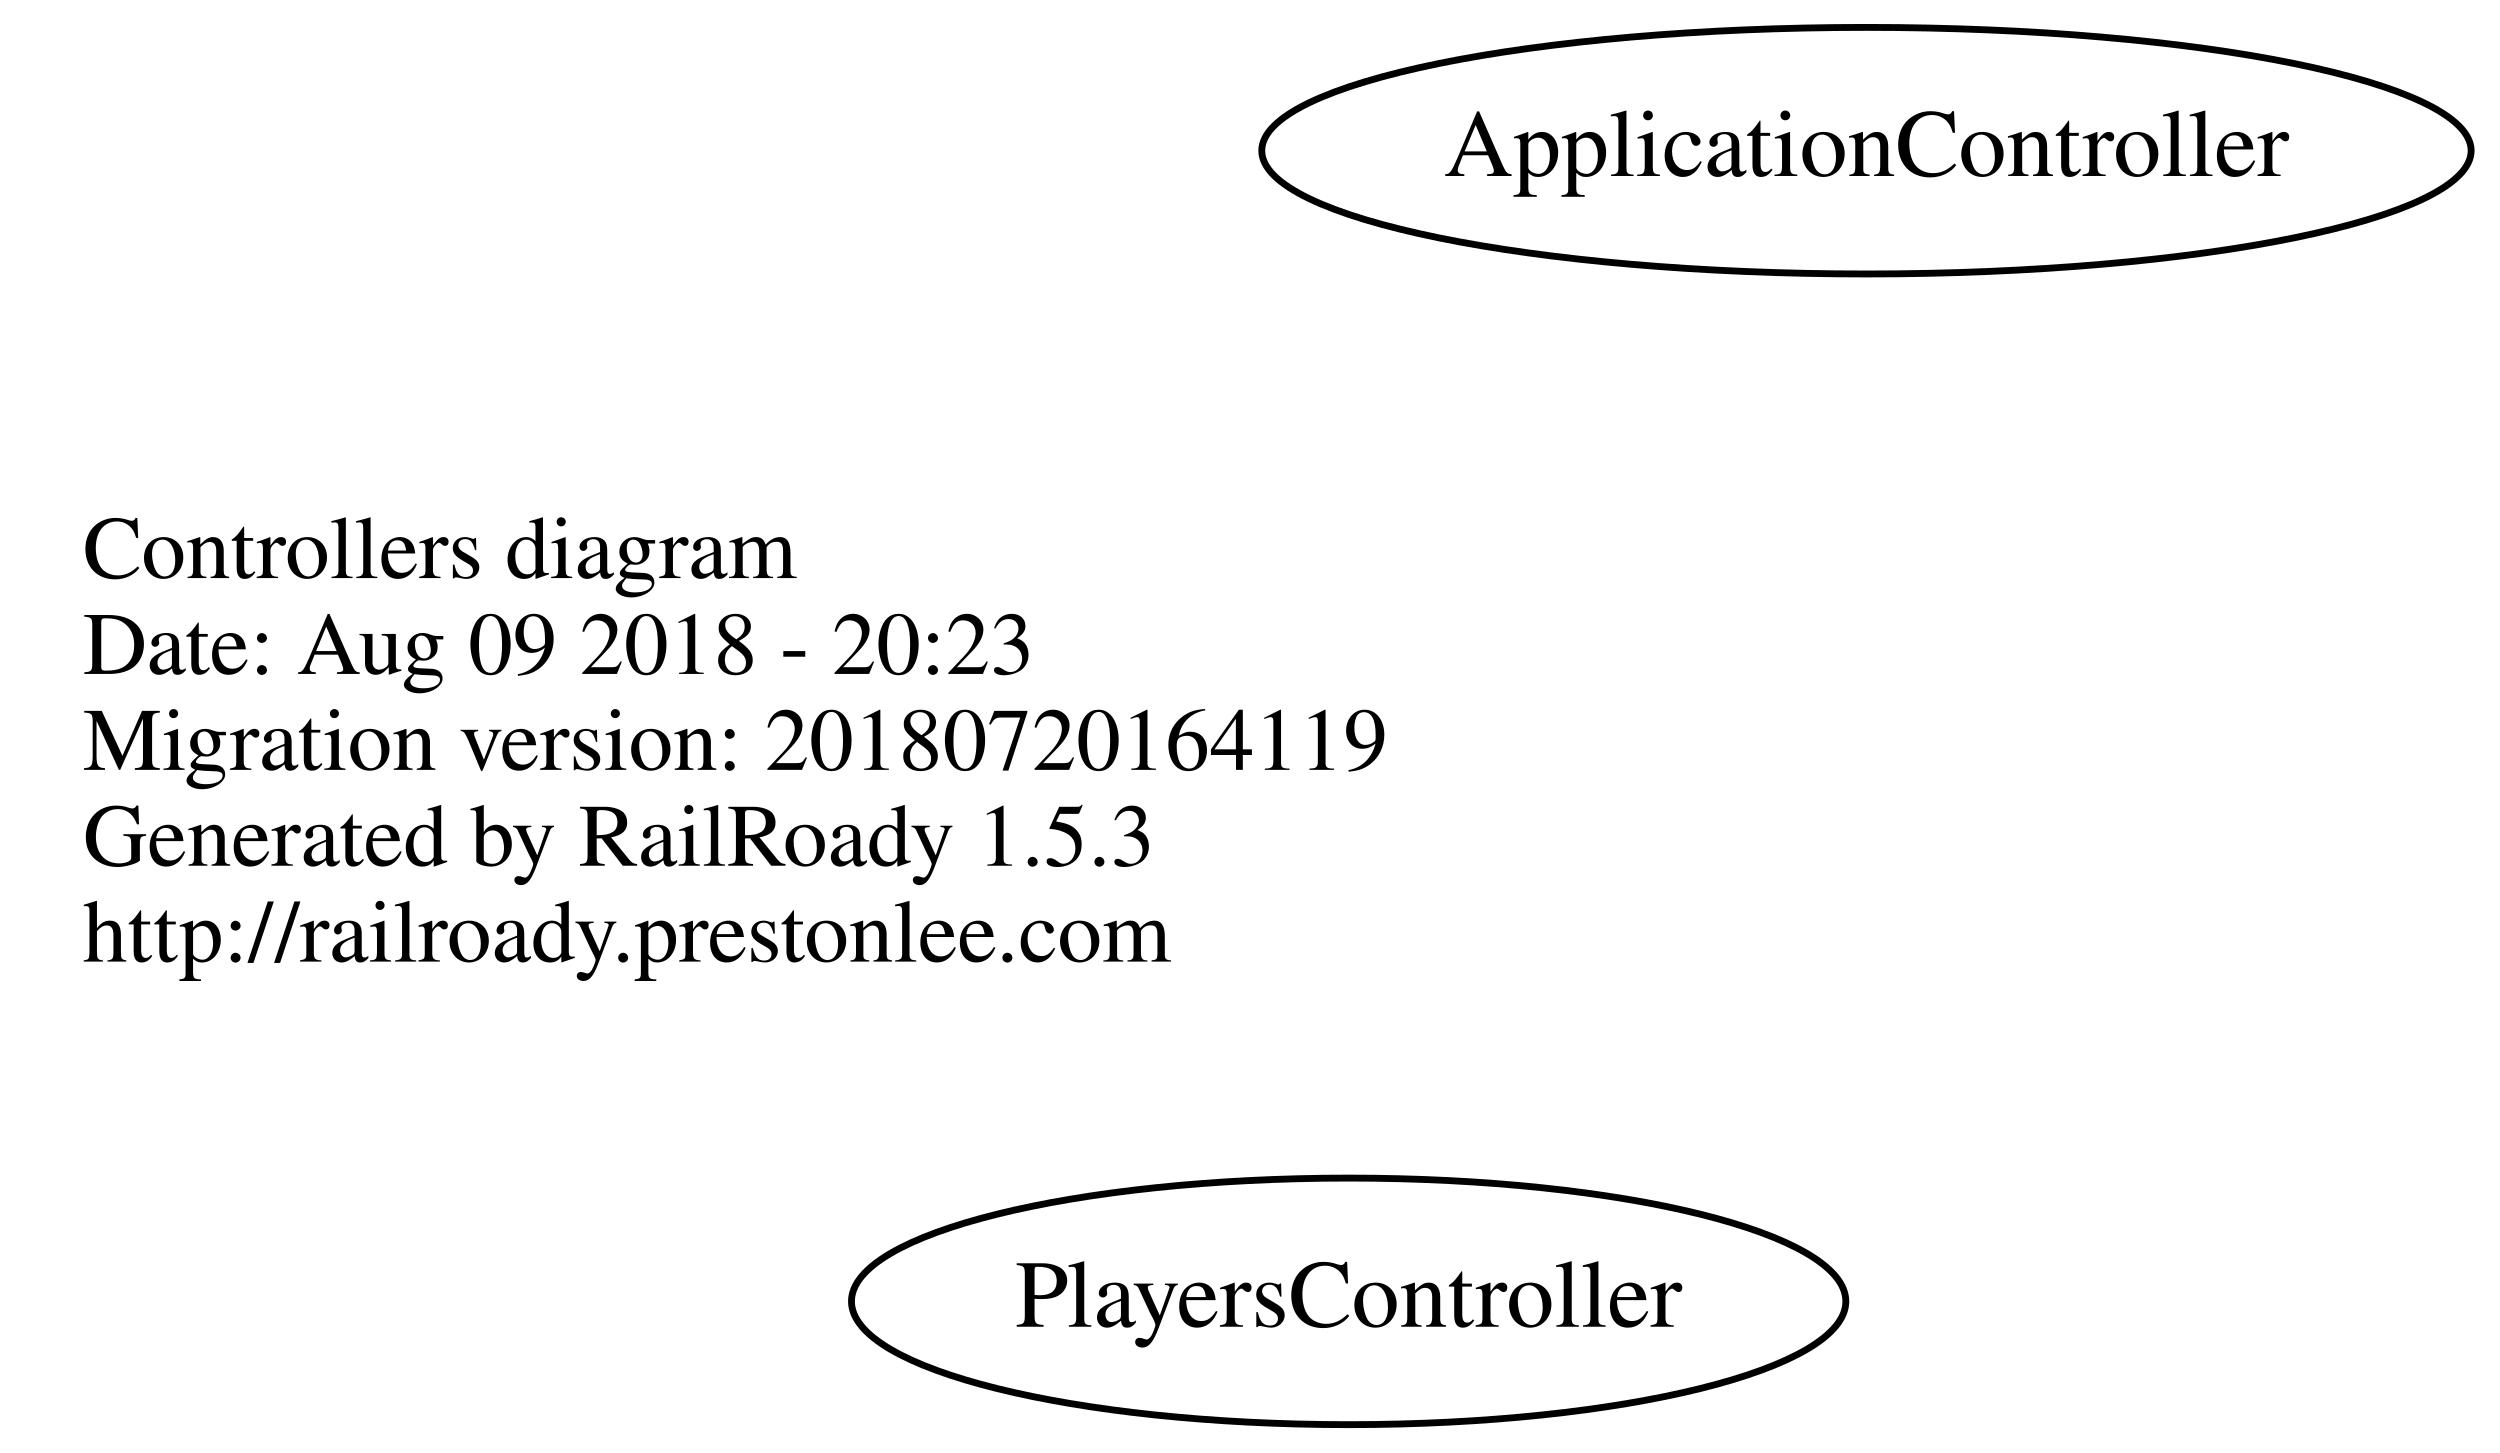
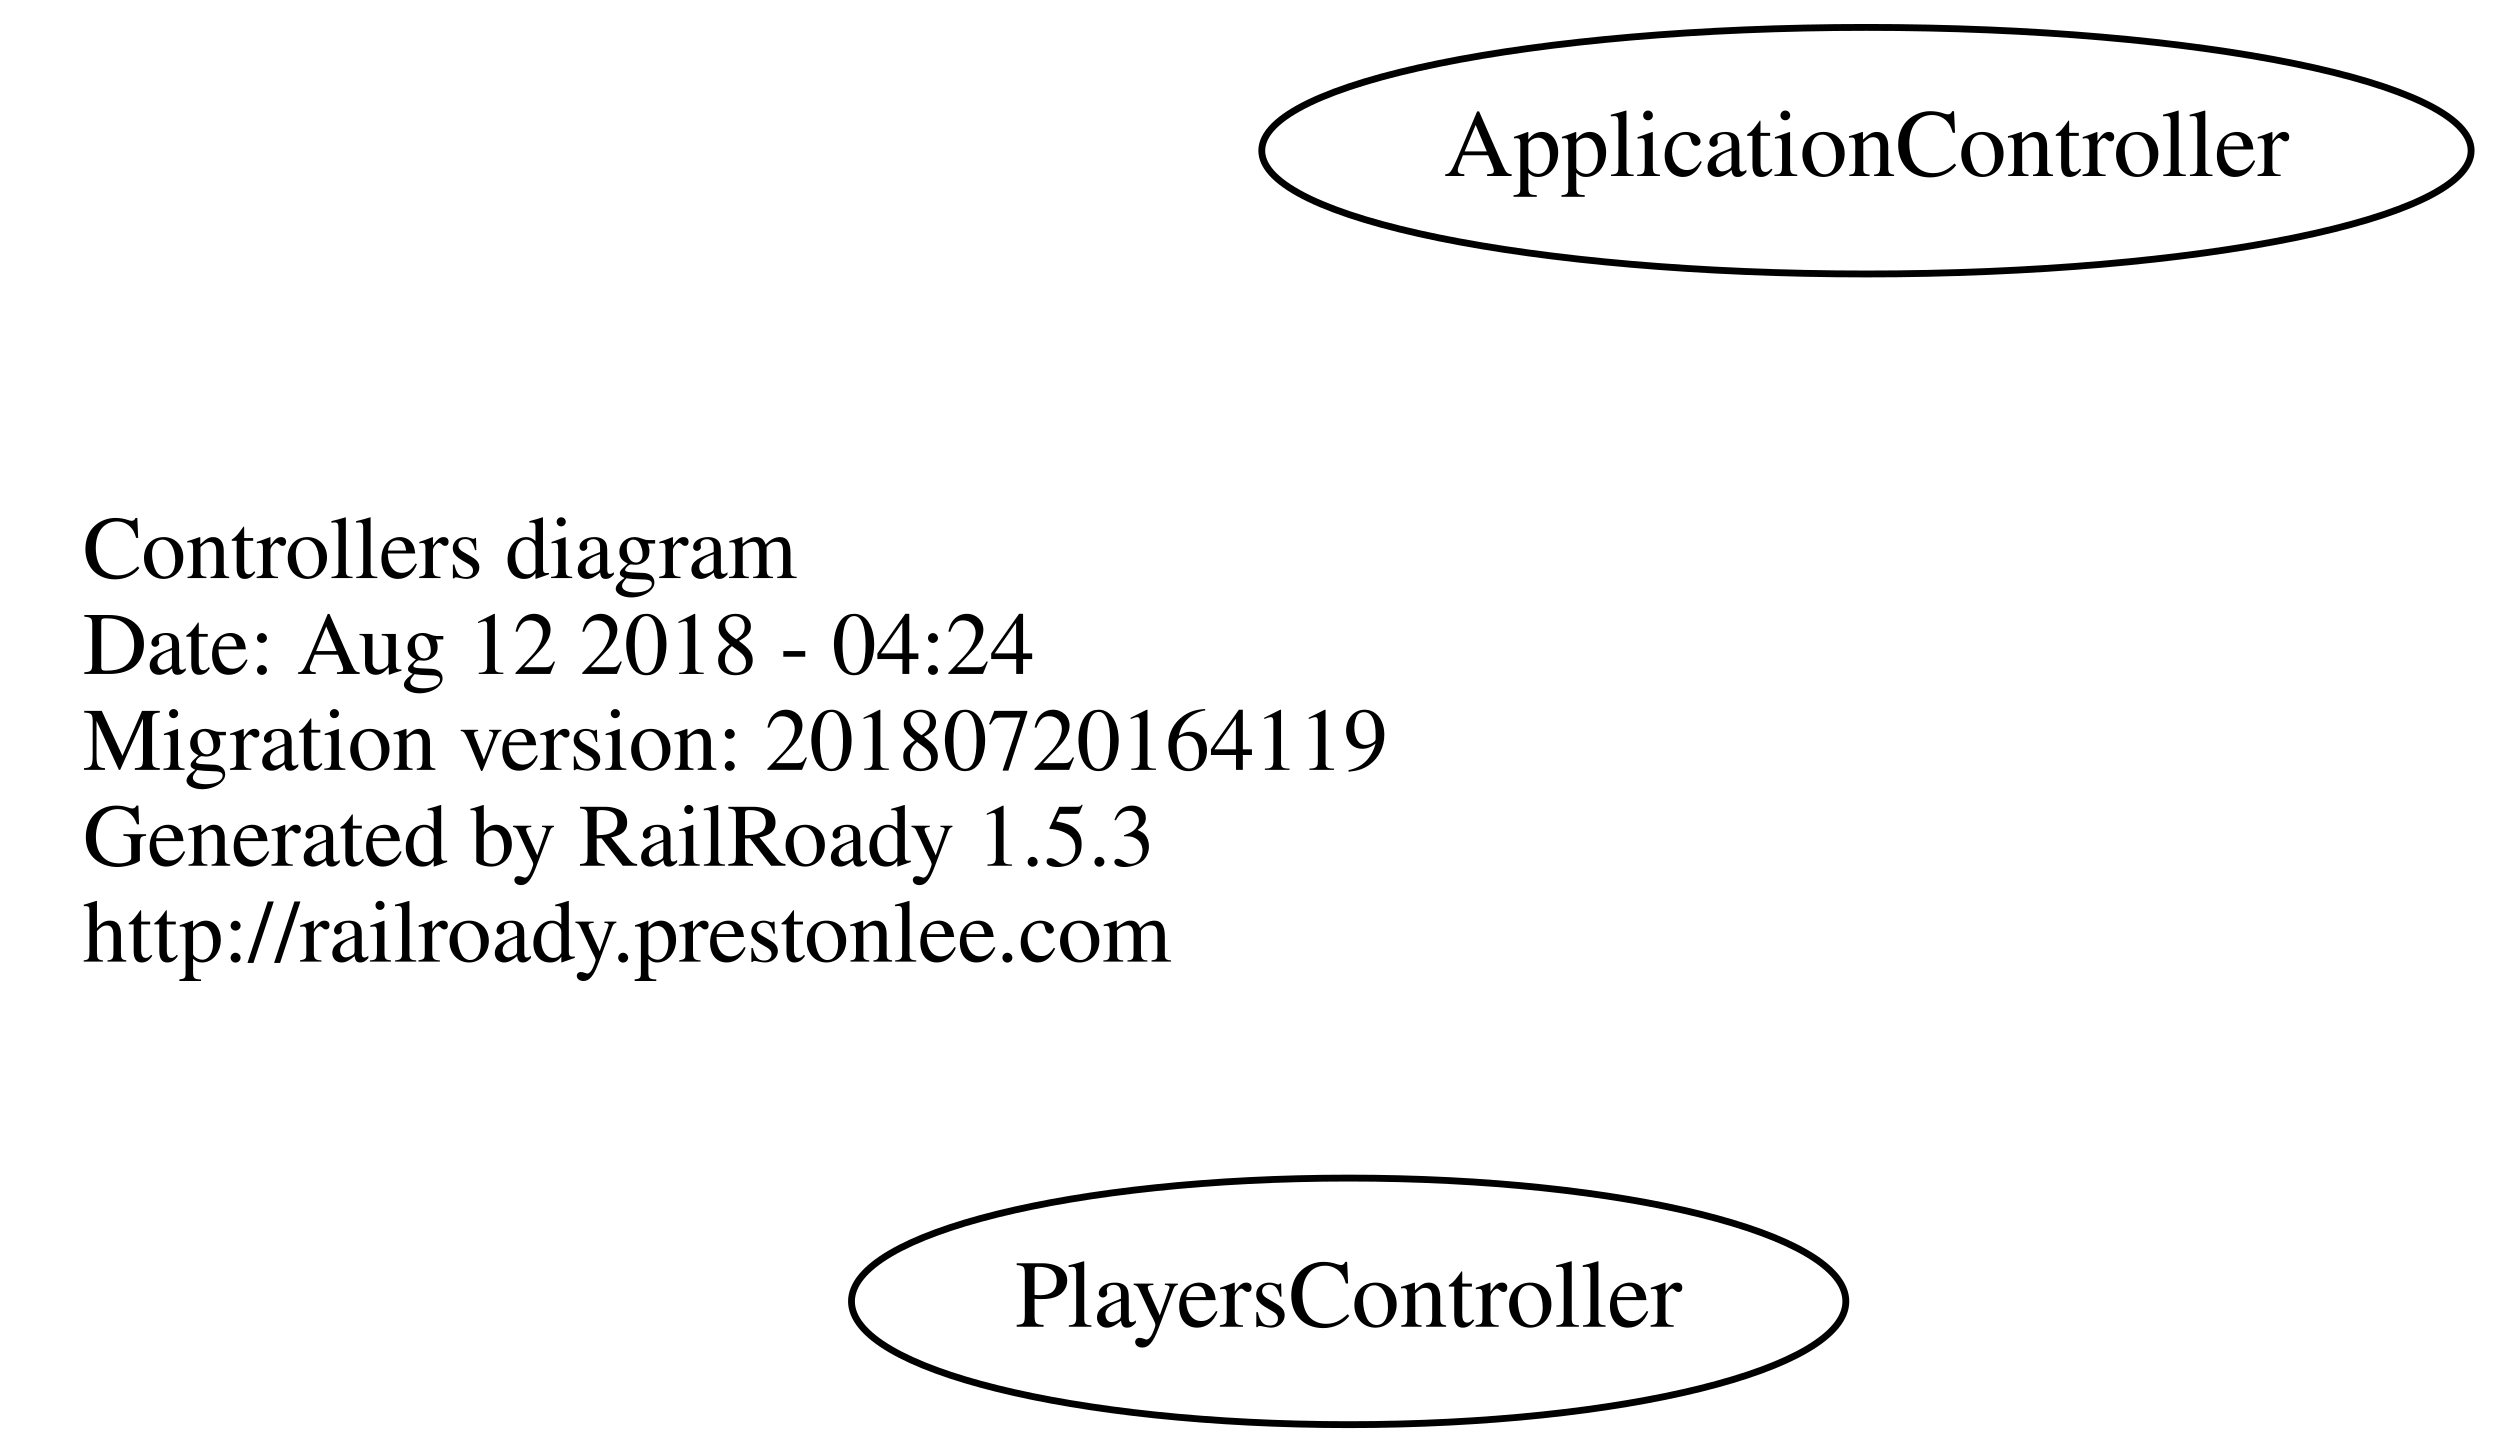
<svg xmlns="http://www.w3.org/2000/svg" width="365pt" height="212pt" viewBox="0.00 0.00 364.78 212.00">
  <g id="graph0" class="graph" transform="scale(1 1) rotate(0) translate(4 208)">
    <polygon fill="none" stroke="none" points="-4,4 -4,-208 360.784,-208 360.784,4 -4,4" />
    <g id="node1" class="node">
      <text text-anchor="start" x="8" y="-123.6" font-family="Times,serif" font-size="13.00">Controllers diagram</text>
-       <text text-anchor="start" x="8" y="-109.6" font-family="Times,serif" font-size="13.00">Date: Aug 09 2018 - 20:23</text>
+       <text text-anchor="start" x="8" y="-109.6" font-family="Times,serif" font-size="13.00">Date: Aug 12 2018 - 04:24</text>
      <text text-anchor="start" x="8" y="-95.6" font-family="Times,serif" font-size="13.00">Migration version: 20180720164119</text>
      <text text-anchor="start" x="8" y="-81.6" font-family="Times,serif" font-size="13.00">Generated by RailRoady 1.5.3</text>
      <text text-anchor="start" x="8" y="-67.6" font-family="Times,serif" font-size="13.00">http://railroady.prestonlee.com</text>
    </g>
    <g id="node2" class="node">
      <ellipse fill="none" stroke="black" cx="268.392" cy="-186" rx="88.284" ry="18" />
      <text text-anchor="middle" x="268.392" y="-182.3" font-family="Times,serif" font-size="14.00">ApplicationController</text>
    </g>
    <g id="node3" class="node">
      <ellipse fill="none" stroke="black" cx="192.794" cy="-18" rx="72.588" ry="18" />
      <text text-anchor="middle" x="192.794" y="-14.3" font-family="Times,serif" font-size="14.00">PlayersController</text>
    </g>
  </g>
</svg>
